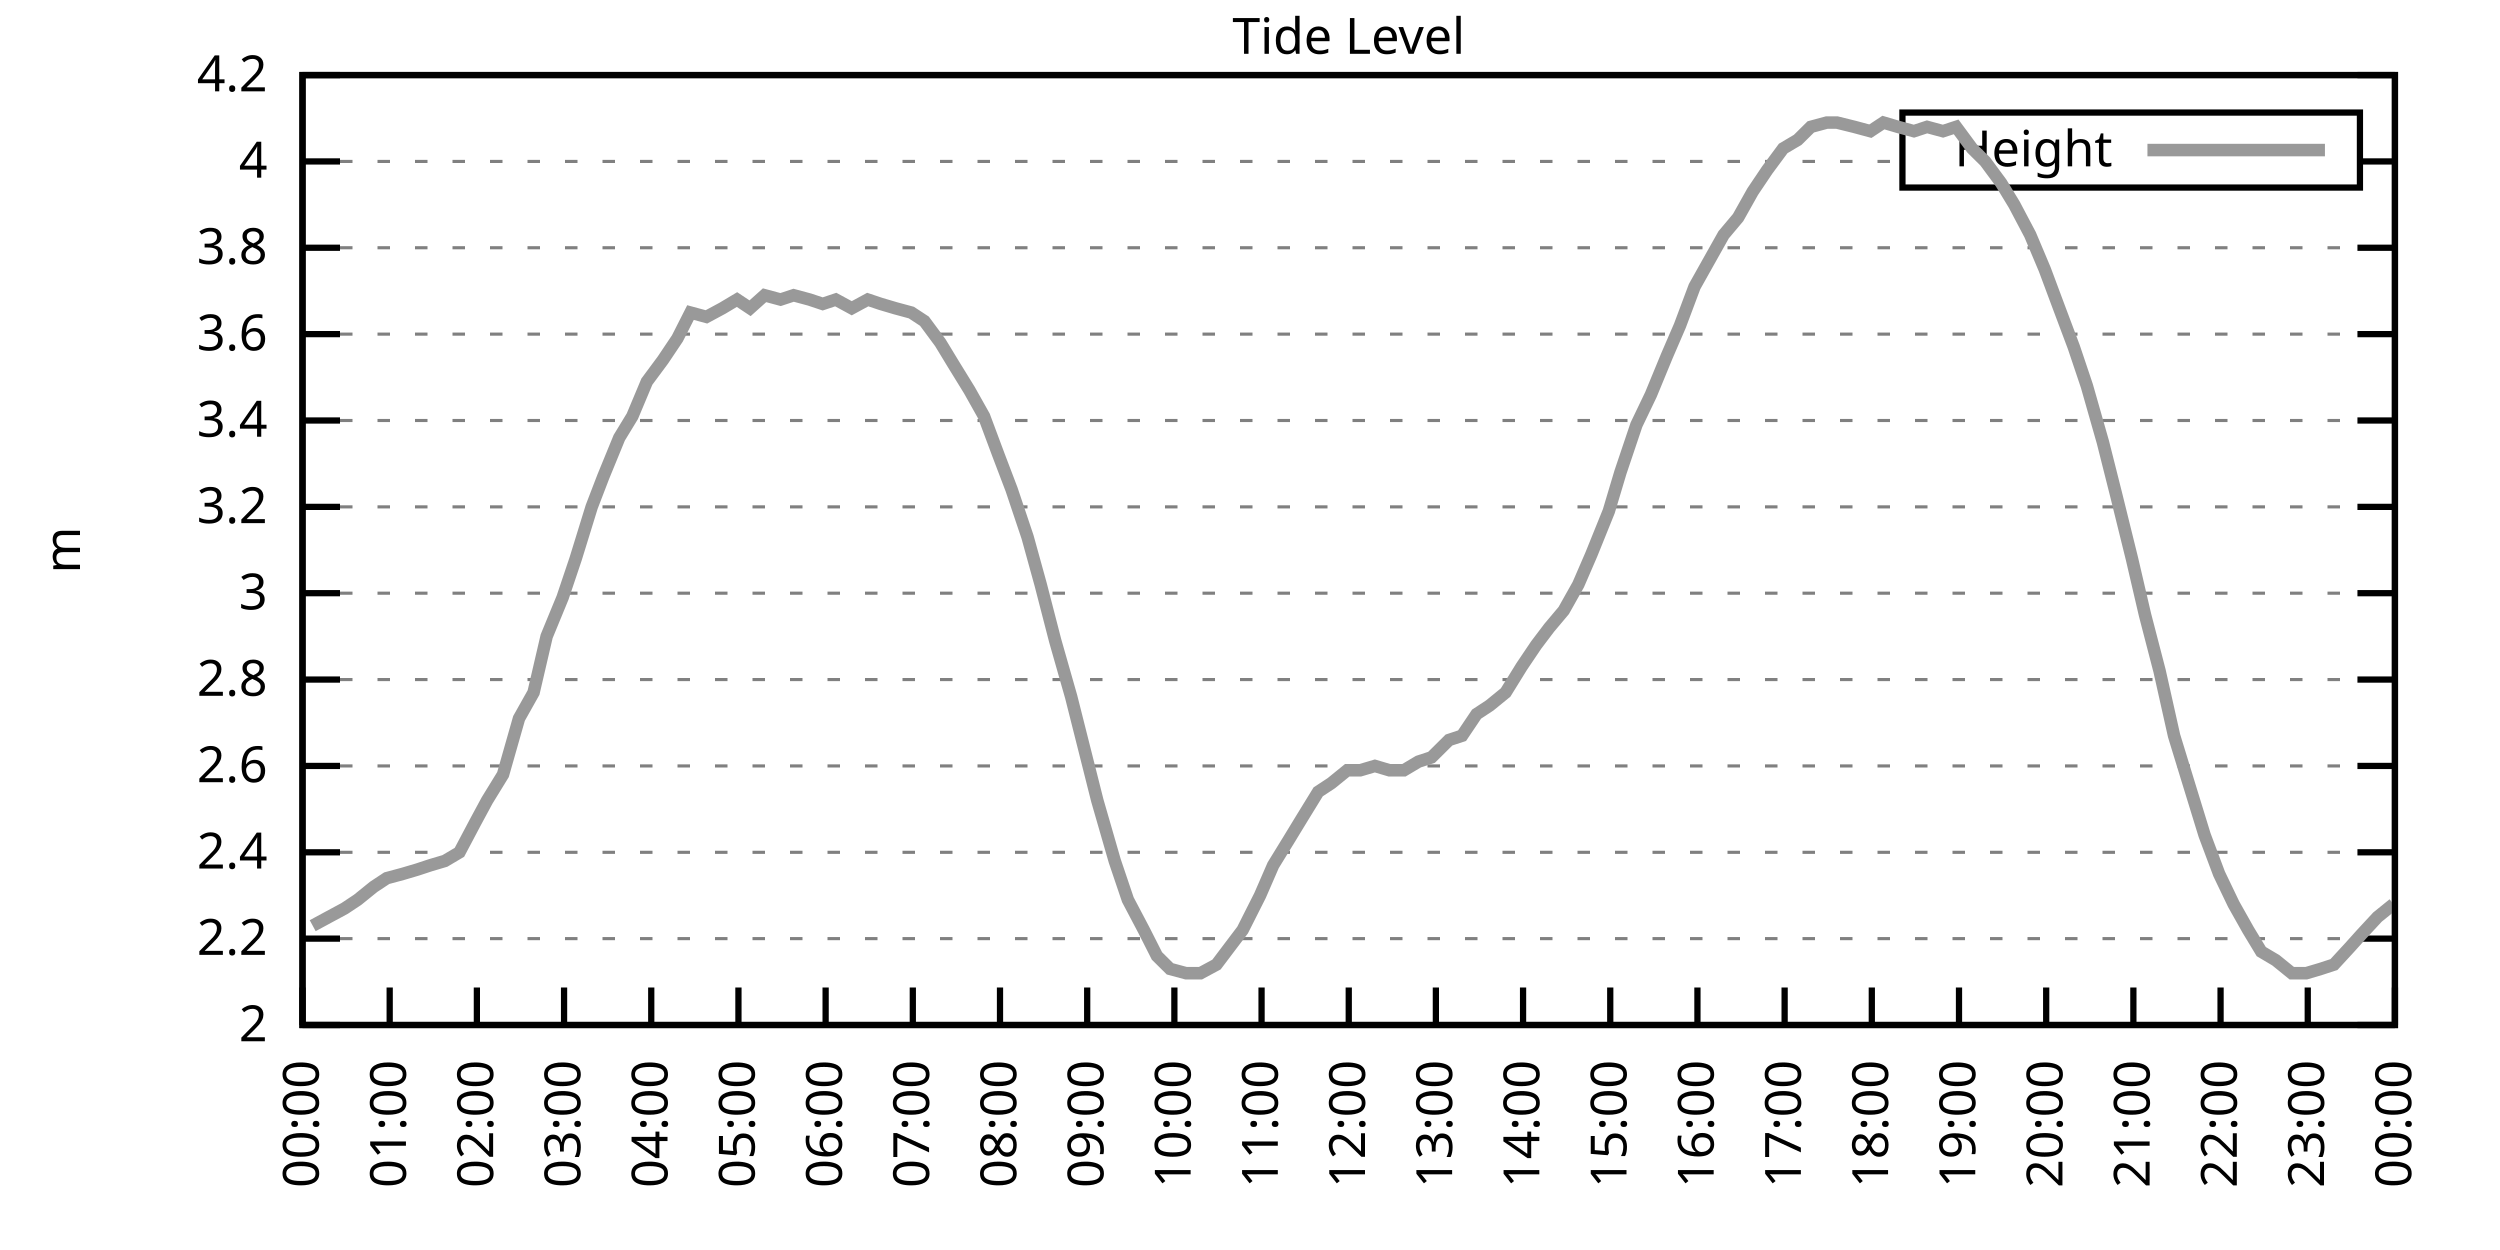
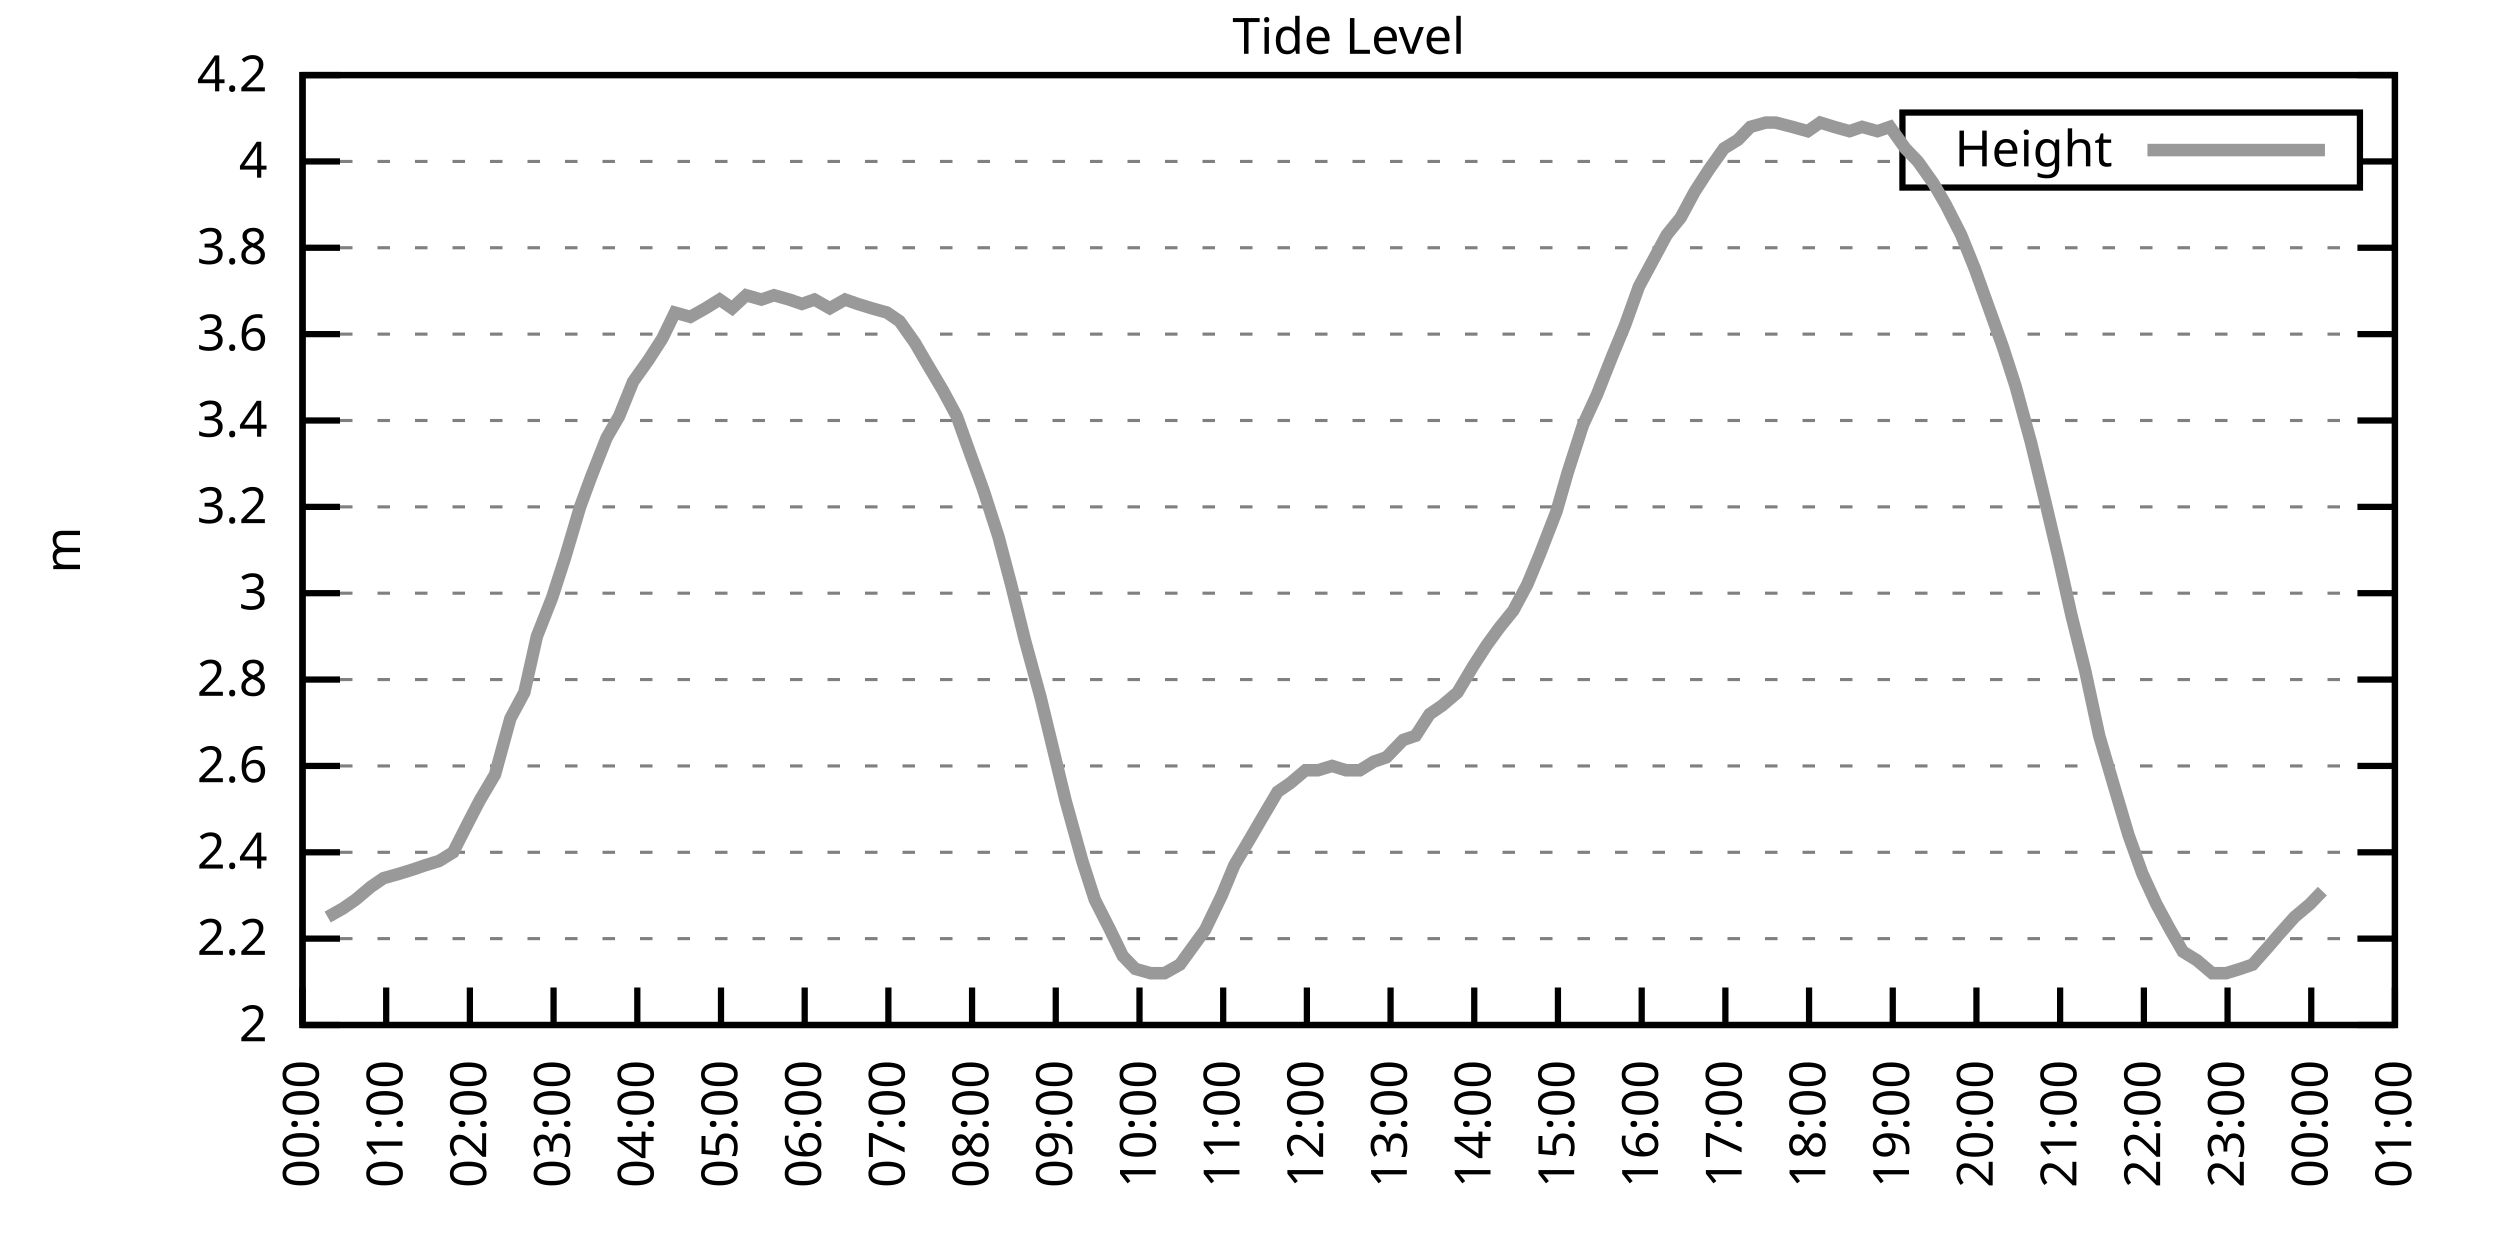
<svg xmlns="http://www.w3.org/2000/svg" xmlns:xlink="http://www.w3.org/1999/xlink" width="400" height="200" viewBox="0 0 400 200">
  <g id="gnuplot_canvas">
    <rect x="0" y="0" width="400" height="200" fill="none" />
    <defs>
      <circle id="gpDot" r="0.5" stroke-width="0.5" stroke="currentColor" />
      <path id="gpPt0" stroke-width="0.333" stroke="currentColor" d="M-1,0 h2 M0,-1 v2" />
      <path id="gpPt1" stroke-width="0.333" stroke="currentColor" d="M-1,-1 L1,1 M1,-1 L-1,1" />
      <path id="gpPt2" stroke-width="0.333" stroke="currentColor" d="M-1,0 L1,0 M0,-1 L0,1 M-1,-1 L1,1 M-1,1 L1,-1" />
      <rect id="gpPt3" stroke-width="0.333" stroke="currentColor" x="-1" y="-1" width="2" height="2" />
      <rect id="gpPt4" stroke-width="0.333" stroke="currentColor" fill="currentColor" x="-1" y="-1" width="2" height="2" />
      <circle id="gpPt5" stroke-width="0.333" stroke="currentColor" cx="0" cy="0" r="1" />
      <use xlink:href="#gpPt5" id="gpPt6" fill="currentColor" stroke="none" />
      <path id="gpPt7" stroke-width="0.333" stroke="currentColor" d="M0,-1.33 L-1.33,0.67 L1.33,0.67 z" />
      <use xlink:href="#gpPt7" id="gpPt8" fill="currentColor" stroke="none" />
      <use xlink:href="#gpPt7" id="gpPt9" stroke="currentColor" transform="rotate(180)" />
      <use xlink:href="#gpPt9" id="gpPt10" fill="currentColor" stroke="none" />
      <use xlink:href="#gpPt3" id="gpPt11" stroke="currentColor" transform="rotate(45)" />
      <use xlink:href="#gpPt11" id="gpPt12" fill="currentColor" stroke="none" />
      <path id="gpPt13" stroke-width="0.333" stroke="currentColor" d="M0,1.330 L1.265,0.411 L0.782,-1.067 L-0.782,-1.076 L-1.265,0.411 z" />
      <use xlink:href="#gpPt13" id="gpPt14" fill="currentColor" stroke="none" />
      <filter id="textbox" filterUnits="objectBoundingBox" x="0" y="0" height="1" width="1">
        <feFlood flood-color="white" flood-opacity="1" result="bgnd" />
        <feComposite in="SourceGraphic" in2="bgnd" operator="atop" />
      </filter>
      <filter id="greybox" filterUnits="objectBoundingBox" x="0" y="0" height="1" width="1">
        <feFlood flood-color="lightgrey" flood-opacity="1" result="grey" />
        <feComposite in="SourceGraphic" in2="grey" operator="atop" />
      </filter>
    </defs>
    <g fill="none" color="white" stroke="currentColor" stroke-width="1.00" stroke-linecap="butt" stroke-linejoin="miter">
</g>
    <g fill="none" color="black" stroke="currentColor" stroke-width="1.00" stroke-linecap="butt" stroke-linejoin="miter">
      <g stroke="none" shape-rendering="crispEdges">
        <polygon fill="rgb(255, 255, 255)" points="48.40,164.00 383.18,164.00 383.18,12.02 48.40,12.02 " />
      </g>
    </g>
    <g fill="none" color="black" stroke="currentColor" stroke-width="1.00" stroke-linecap="butt" stroke-linejoin="miter">
</g>
    <g fill="none" color="black" stroke="black" stroke-width="0.50" stroke-linecap="butt" stroke-linejoin="miter">
</g>
    <g fill="none" color="gray" stroke="currentColor" stroke-width="0.50" stroke-linecap="butt" stroke-linejoin="miter">
      <path stroke="gray" stroke-dasharray="2,4" class="gridline" d="M48.40,164.00 L383.19,164.00  " />
    </g>
    <g fill="none" color="gray" stroke="gray" stroke-width="1.00" stroke-linecap="butt" stroke-linejoin="miter">
</g>
    <g fill="none" color="black" stroke="currentColor" stroke-width="1.00" stroke-linecap="butt" stroke-linejoin="miter">
      <path stroke="black" d="M48.40,164.00 L54.40,164.00 M383.19,164.00 L377.19,164.00  " />
      <g transform="translate(42.80,166.60)" stroke="none" fill="black" font-family="Sans" font-size="8.00" text-anchor="end">
        <text>
          <tspan font-family="Sans"> 2</tspan>
        </text>
      </g>
    </g>
    <g fill="none" color="black" stroke="currentColor" stroke-width="1.00" stroke-linecap="butt" stroke-linejoin="miter">
</g>
    <g fill="none" color="black" stroke="black" stroke-width="0.50" stroke-linecap="butt" stroke-linejoin="miter">
</g>
    <g fill="none" color="gray" stroke="currentColor" stroke-width="0.50" stroke-linecap="butt" stroke-linejoin="miter">
      <path stroke="gray" stroke-dasharray="2,4" class="gridline" d="M48.40,150.18 L383.19,150.18  " />
    </g>
    <g fill="none" color="gray" stroke="gray" stroke-width="1.00" stroke-linecap="butt" stroke-linejoin="miter">
</g>
    <g fill="none" color="black" stroke="currentColor" stroke-width="1.00" stroke-linecap="butt" stroke-linejoin="miter">
      <path stroke="black" d="M48.40,150.18 L54.40,150.18 M383.19,150.18 L377.19,150.18  " />
      <g transform="translate(42.80,152.78)" stroke="none" fill="black" font-family="Sans" font-size="8.00" text-anchor="end">
        <text>
          <tspan font-family="Sans"> 2.2</tspan>
        </text>
      </g>
    </g>
    <g fill="none" color="black" stroke="currentColor" stroke-width="1.00" stroke-linecap="butt" stroke-linejoin="miter">
</g>
    <g fill="none" color="black" stroke="black" stroke-width="0.50" stroke-linecap="butt" stroke-linejoin="miter">
</g>
    <g fill="none" color="gray" stroke="currentColor" stroke-width="0.50" stroke-linecap="butt" stroke-linejoin="miter">
      <path stroke="gray" stroke-dasharray="2,4" class="gridline" d="M48.40,136.37 L383.19,136.37  " />
    </g>
    <g fill="none" color="gray" stroke="gray" stroke-width="1.00" stroke-linecap="butt" stroke-linejoin="miter">
</g>
    <g fill="none" color="black" stroke="currentColor" stroke-width="1.00" stroke-linecap="butt" stroke-linejoin="miter">
      <path stroke="black" d="M48.40,136.37 L54.40,136.37 M383.19,136.37 L377.19,136.37  " />
      <g transform="translate(42.80,138.97)" stroke="none" fill="black" font-family="Sans" font-size="8.00" text-anchor="end">
        <text>
          <tspan font-family="Sans"> 2.4</tspan>
        </text>
      </g>
    </g>
    <g fill="none" color="black" stroke="currentColor" stroke-width="1.00" stroke-linecap="butt" stroke-linejoin="miter">
</g>
    <g fill="none" color="black" stroke="black" stroke-width="0.50" stroke-linecap="butt" stroke-linejoin="miter">
</g>
    <g fill="none" color="gray" stroke="currentColor" stroke-width="0.50" stroke-linecap="butt" stroke-linejoin="miter">
      <path stroke="gray" stroke-dasharray="2,4" class="gridline" d="M48.40,122.55 L383.19,122.55  " />
    </g>
    <g fill="none" color="gray" stroke="gray" stroke-width="1.00" stroke-linecap="butt" stroke-linejoin="miter">
</g>
    <g fill="none" color="black" stroke="currentColor" stroke-width="1.00" stroke-linecap="butt" stroke-linejoin="miter">
      <path stroke="black" d="M48.40,122.55 L54.40,122.55 M383.19,122.55 L377.19,122.55  " />
      <g transform="translate(42.80,125.15)" stroke="none" fill="black" font-family="Sans" font-size="8.00" text-anchor="end">
        <text>
          <tspan font-family="Sans"> 2.6</tspan>
        </text>
      </g>
    </g>
    <g fill="none" color="black" stroke="currentColor" stroke-width="1.00" stroke-linecap="butt" stroke-linejoin="miter">
</g>
    <g fill="none" color="black" stroke="black" stroke-width="0.50" stroke-linecap="butt" stroke-linejoin="miter">
</g>
    <g fill="none" color="gray" stroke="currentColor" stroke-width="0.50" stroke-linecap="butt" stroke-linejoin="miter">
      <path stroke="gray" stroke-dasharray="2,4" class="gridline" d="M48.40,108.73 L383.19,108.73  " />
    </g>
    <g fill="none" color="gray" stroke="gray" stroke-width="1.00" stroke-linecap="butt" stroke-linejoin="miter">
</g>
    <g fill="none" color="black" stroke="currentColor" stroke-width="1.00" stroke-linecap="butt" stroke-linejoin="miter">
      <path stroke="black" d="M48.40,108.73 L54.40,108.73 M383.19,108.73 L377.19,108.73  " />
      <g transform="translate(42.80,111.33)" stroke="none" fill="black" font-family="Sans" font-size="8.00" text-anchor="end">
        <text>
          <tspan font-family="Sans"> 2.8</tspan>
        </text>
      </g>
    </g>
    <g fill="none" color="black" stroke="currentColor" stroke-width="1.00" stroke-linecap="butt" stroke-linejoin="miter">
</g>
    <g fill="none" color="black" stroke="black" stroke-width="0.50" stroke-linecap="butt" stroke-linejoin="miter">
</g>
    <g fill="none" color="gray" stroke="currentColor" stroke-width="0.50" stroke-linecap="butt" stroke-linejoin="miter">
      <path stroke="gray" stroke-dasharray="2,4" class="gridline" d="M48.40,94.91 L383.19,94.91  " />
    </g>
    <g fill="none" color="gray" stroke="gray" stroke-width="1.00" stroke-linecap="butt" stroke-linejoin="miter">
</g>
    <g fill="none" color="black" stroke="currentColor" stroke-width="1.00" stroke-linecap="butt" stroke-linejoin="miter">
      <path stroke="black" d="M48.40,94.91 L54.40,94.91 M383.19,94.91 L377.19,94.91  " />
      <g transform="translate(42.80,97.51)" stroke="none" fill="black" font-family="Sans" font-size="8.00" text-anchor="end">
        <text>
          <tspan font-family="Sans"> 3</tspan>
        </text>
      </g>
    </g>
    <g fill="none" color="black" stroke="currentColor" stroke-width="1.00" stroke-linecap="butt" stroke-linejoin="miter">
</g>
    <g fill="none" color="black" stroke="black" stroke-width="0.50" stroke-linecap="butt" stroke-linejoin="miter">
</g>
    <g fill="none" color="gray" stroke="currentColor" stroke-width="0.50" stroke-linecap="butt" stroke-linejoin="miter">
      <path stroke="gray" stroke-dasharray="2,4" class="gridline" d="M48.40,81.10 L383.19,81.10  " />
    </g>
    <g fill="none" color="gray" stroke="gray" stroke-width="1.00" stroke-linecap="butt" stroke-linejoin="miter">
</g>
    <g fill="none" color="black" stroke="currentColor" stroke-width="1.00" stroke-linecap="butt" stroke-linejoin="miter">
      <path stroke="black" d="M48.40,81.10 L54.40,81.10 M383.19,81.10 L377.19,81.10  " />
      <g transform="translate(42.80,83.70)" stroke="none" fill="black" font-family="Sans" font-size="8.00" text-anchor="end">
        <text>
          <tspan font-family="Sans"> 3.2</tspan>
        </text>
      </g>
    </g>
    <g fill="none" color="black" stroke="currentColor" stroke-width="1.00" stroke-linecap="butt" stroke-linejoin="miter">
</g>
    <g fill="none" color="black" stroke="black" stroke-width="0.50" stroke-linecap="butt" stroke-linejoin="miter">
</g>
    <g fill="none" color="gray" stroke="currentColor" stroke-width="0.50" stroke-linecap="butt" stroke-linejoin="miter">
      <path stroke="gray" stroke-dasharray="2,4" class="gridline" d="M48.40,67.28 L383.19,67.28  " />
    </g>
    <g fill="none" color="gray" stroke="gray" stroke-width="1.00" stroke-linecap="butt" stroke-linejoin="miter">
</g>
    <g fill="none" color="black" stroke="currentColor" stroke-width="1.00" stroke-linecap="butt" stroke-linejoin="miter">
      <path stroke="black" d="M48.40,67.28 L54.40,67.28 M383.19,67.28 L377.19,67.28  " />
      <g transform="translate(42.80,69.88)" stroke="none" fill="black" font-family="Sans" font-size="8.00" text-anchor="end">
        <text>
          <tspan font-family="Sans"> 3.4</tspan>
        </text>
      </g>
    </g>
    <g fill="none" color="black" stroke="currentColor" stroke-width="1.00" stroke-linecap="butt" stroke-linejoin="miter">
</g>
    <g fill="none" color="black" stroke="black" stroke-width="0.50" stroke-linecap="butt" stroke-linejoin="miter">
</g>
    <g fill="none" color="gray" stroke="currentColor" stroke-width="0.50" stroke-linecap="butt" stroke-linejoin="miter">
      <path stroke="gray" stroke-dasharray="2,4" class="gridline" d="M48.40,53.46 L383.19,53.46  " />
    </g>
    <g fill="none" color="gray" stroke="gray" stroke-width="1.00" stroke-linecap="butt" stroke-linejoin="miter">
</g>
    <g fill="none" color="black" stroke="currentColor" stroke-width="1.00" stroke-linecap="butt" stroke-linejoin="miter">
      <path stroke="black" d="M48.40,53.46 L54.40,53.46 M383.19,53.46 L377.19,53.46  " />
      <g transform="translate(42.80,56.06)" stroke="none" fill="black" font-family="Sans" font-size="8.00" text-anchor="end">
        <text>
          <tspan font-family="Sans"> 3.6</tspan>
        </text>
      </g>
    </g>
    <g fill="none" color="black" stroke="currentColor" stroke-width="1.00" stroke-linecap="butt" stroke-linejoin="miter">
</g>
    <g fill="none" color="black" stroke="black" stroke-width="0.50" stroke-linecap="butt" stroke-linejoin="miter">
</g>
    <g fill="none" color="gray" stroke="currentColor" stroke-width="0.50" stroke-linecap="butt" stroke-linejoin="miter">
      <path stroke="gray" stroke-dasharray="2,4" class="gridline" d="M48.40,39.64 L383.19,39.64  " />
    </g>
    <g fill="none" color="gray" stroke="gray" stroke-width="1.00" stroke-linecap="butt" stroke-linejoin="miter">
</g>
    <g fill="none" color="black" stroke="currentColor" stroke-width="1.00" stroke-linecap="butt" stroke-linejoin="miter">
      <path stroke="black" d="M48.40,39.64 L54.40,39.64 M383.19,39.64 L377.19,39.64  " />
      <g transform="translate(42.80,42.24)" stroke="none" fill="black" font-family="Sans" font-size="8.00" text-anchor="end">
        <text>
          <tspan font-family="Sans"> 3.8</tspan>
        </text>
      </g>
    </g>
    <g fill="none" color="black" stroke="currentColor" stroke-width="1.00" stroke-linecap="butt" stroke-linejoin="miter">
</g>
    <g fill="none" color="black" stroke="black" stroke-width="0.50" stroke-linecap="butt" stroke-linejoin="miter">
</g>
    <g fill="none" color="gray" stroke="currentColor" stroke-width="0.50" stroke-linecap="butt" stroke-linejoin="miter">
      <path stroke="gray" stroke-dasharray="2,4" class="gridline" d="M48.40,25.83 L304.39,25.83 M377.59,25.83 L383.19,25.83  " />
    </g>
    <g fill="none" color="gray" stroke="gray" stroke-width="1.00" stroke-linecap="butt" stroke-linejoin="miter">
</g>
    <g fill="none" color="black" stroke="currentColor" stroke-width="1.00" stroke-linecap="butt" stroke-linejoin="miter">
      <path stroke="black" d="M48.40,25.83 L54.40,25.83 M383.19,25.83 L377.19,25.83  " />
      <g transform="translate(42.80,28.43)" stroke="none" fill="black" font-family="Sans" font-size="8.00" text-anchor="end">
        <text>
          <tspan font-family="Sans"> 4</tspan>
        </text>
      </g>
    </g>
    <g fill="none" color="black" stroke="currentColor" stroke-width="1.00" stroke-linecap="butt" stroke-linejoin="miter">
</g>
    <g fill="none" color="black" stroke="black" stroke-width="0.50" stroke-linecap="butt" stroke-linejoin="miter">
</g>
    <g fill="none" color="gray" stroke="currentColor" stroke-width="0.50" stroke-linecap="butt" stroke-linejoin="miter">
      <path stroke="gray" stroke-dasharray="2,4" class="gridline" d="M48.40,12.01 L383.19,12.01  " />
    </g>
    <g fill="none" color="gray" stroke="gray" stroke-width="1.00" stroke-linecap="butt" stroke-linejoin="miter">
</g>
    <g fill="none" color="black" stroke="currentColor" stroke-width="1.00" stroke-linecap="butt" stroke-linejoin="miter">
      <path stroke="black" d="M48.40,12.01 L54.40,12.01 M383.19,12.01 L377.19,12.01  " />
      <g transform="translate(42.80,14.61)" stroke="none" fill="black" font-family="Sans" font-size="8.00" text-anchor="end">
        <text>
          <tspan font-family="Sans"> 4.2</tspan>
        </text>
      </g>
    </g>
    <g fill="none" color="black" stroke="currentColor" stroke-width="1.00" stroke-linecap="butt" stroke-linejoin="miter">
      <path stroke="black" d="M48.40,164.00 L48.40,158.00  " />
      <g transform="translate(51.00,169.60) rotate(270.00)" stroke="none" fill="black" font-family="Sans" font-size="8.00" text-anchor="end">
        <text>
          <tspan font-family="Sans">00:00</tspan>
        </text>
      </g>
    </g>
    <g fill="none" color="black" stroke="currentColor" stroke-width="1.00" stroke-linecap="butt" stroke-linejoin="miter">
-       <path stroke="black" d="M62.35,164.00 L62.35,158.00  " />
-       <g transform="translate(64.95,169.60) rotate(270.00)" stroke="none" fill="black" font-family="Sans" font-size="8.00" text-anchor="end">
+       <path stroke="black" d="M61.79,164.00 L61.79,158.00  " />
+       <g transform="translate(64.39,169.60) rotate(270.00)" stroke="none" fill="black" font-family="Sans" font-size="8.00" text-anchor="end">
        <text>
          <tspan font-family="Sans">01:00</tspan>
        </text>
      </g>
    </g>
    <g fill="none" color="black" stroke="currentColor" stroke-width="1.00" stroke-linecap="butt" stroke-linejoin="miter">
-       <path stroke="black" d="M76.30,164.00 L76.30,158.00  " />
-       <g transform="translate(78.90,169.60) rotate(270.00)" stroke="none" fill="black" font-family="Sans" font-size="8.00" text-anchor="end">
+       <path stroke="black" d="M75.18,164.00 L75.18,158.00  " />
+       <g transform="translate(77.78,169.60) rotate(270.00)" stroke="none" fill="black" font-family="Sans" font-size="8.00" text-anchor="end">
        <text>
          <tspan font-family="Sans">02:00</tspan>
        </text>
      </g>
    </g>
    <g fill="none" color="black" stroke="currentColor" stroke-width="1.00" stroke-linecap="butt" stroke-linejoin="miter">
-       <path stroke="black" d="M90.25,164.00 L90.25,158.00  " />
-       <g transform="translate(92.85,169.60) rotate(270.00)" stroke="none" fill="black" font-family="Sans" font-size="8.00" text-anchor="end">
+       <path stroke="black" d="M88.57,164.00 L88.57,158.00  " />
+       <g transform="translate(91.17,169.60) rotate(270.00)" stroke="none" fill="black" font-family="Sans" font-size="8.00" text-anchor="end">
        <text>
          <tspan font-family="Sans">03:00</tspan>
        </text>
      </g>
    </g>
    <g fill="none" color="black" stroke="currentColor" stroke-width="1.00" stroke-linecap="butt" stroke-linejoin="miter">
-       <path stroke="black" d="M104.20,164.00 L104.20,158.00  " />
-       <g transform="translate(106.80,169.60) rotate(270.00)" stroke="none" fill="black" font-family="Sans" font-size="8.00" text-anchor="end">
+       <path stroke="black" d="M101.97,164.00 L101.97,158.00  " />
+       <g transform="translate(104.57,169.60) rotate(270.00)" stroke="none" fill="black" font-family="Sans" font-size="8.00" text-anchor="end">
        <text>
          <tspan font-family="Sans">04:00</tspan>
        </text>
      </g>
    </g>
    <g fill="none" color="black" stroke="currentColor" stroke-width="1.00" stroke-linecap="butt" stroke-linejoin="miter">
-       <path stroke="black" d="M118.15,164.00 L118.15,158.00  " />
-       <g transform="translate(120.75,169.60) rotate(270.00)" stroke="none" fill="black" font-family="Sans" font-size="8.00" text-anchor="end">
+       <path stroke="black" d="M115.36,164.00 L115.36,158.00  " />
+       <g transform="translate(117.96,169.60) rotate(270.00)" stroke="none" fill="black" font-family="Sans" font-size="8.00" text-anchor="end">
        <text>
          <tspan font-family="Sans">05:00</tspan>
        </text>
      </g>
    </g>
    <g fill="none" color="black" stroke="currentColor" stroke-width="1.00" stroke-linecap="butt" stroke-linejoin="miter">
-       <path stroke="black" d="M132.10,164.00 L132.10,158.00  " />
-       <g transform="translate(134.70,169.60) rotate(270.00)" stroke="none" fill="black" font-family="Sans" font-size="8.00" text-anchor="end">
+       <path stroke="black" d="M128.75,164.00 L128.75,158.00  " />
+       <g transform="translate(131.35,169.60) rotate(270.00)" stroke="none" fill="black" font-family="Sans" font-size="8.00" text-anchor="end">
        <text>
          <tspan font-family="Sans">06:00</tspan>
        </text>
      </g>
    </g>
    <g fill="none" color="black" stroke="currentColor" stroke-width="1.00" stroke-linecap="butt" stroke-linejoin="miter">
-       <path stroke="black" d="M146.05,164.00 L146.05,158.00  " />
-       <g transform="translate(148.65,169.60) rotate(270.00)" stroke="none" fill="black" font-family="Sans" font-size="8.00" text-anchor="end">
+       <path stroke="black" d="M142.14,164.00 L142.14,158.00  " />
+       <g transform="translate(144.74,169.60) rotate(270.00)" stroke="none" fill="black" font-family="Sans" font-size="8.00" text-anchor="end">
        <text>
          <tspan font-family="Sans">07:00</tspan>
        </text>
      </g>
    </g>
    <g fill="none" color="black" stroke="currentColor" stroke-width="1.00" stroke-linecap="butt" stroke-linejoin="miter">
-       <path stroke="black" d="M160.00,164.00 L160.00,158.00  " />
-       <g transform="translate(162.60,169.60) rotate(270.00)" stroke="none" fill="black" font-family="Sans" font-size="8.00" text-anchor="end">
+       <path stroke="black" d="M155.53,164.00 L155.53,158.00  " />
+       <g transform="translate(158.13,169.60) rotate(270.00)" stroke="none" fill="black" font-family="Sans" font-size="8.00" text-anchor="end">
        <text>
          <tspan font-family="Sans">08:00</tspan>
        </text>
      </g>
    </g>
    <g fill="none" color="black" stroke="currentColor" stroke-width="1.00" stroke-linecap="butt" stroke-linejoin="miter">
-       <path stroke="black" d="M173.95,164.00 L173.95,158.00  " />
-       <g transform="translate(176.55,169.60) rotate(270.00)" stroke="none" fill="black" font-family="Sans" font-size="8.00" text-anchor="end">
+       <path stroke="black" d="M168.92,164.00 L168.92,158.00  " />
+       <g transform="translate(171.52,169.60) rotate(270.00)" stroke="none" fill="black" font-family="Sans" font-size="8.00" text-anchor="end">
        <text>
          <tspan font-family="Sans">09:00</tspan>
        </text>
      </g>
    </g>
    <g fill="none" color="black" stroke="currentColor" stroke-width="1.00" stroke-linecap="butt" stroke-linejoin="miter">
-       <path stroke="black" d="M187.90,164.00 L187.90,158.00  " />
-       <g transform="translate(190.50,169.60) rotate(270.00)" stroke="none" fill="black" font-family="Sans" font-size="8.00" text-anchor="end">
+       <path stroke="black" d="M182.32,164.00 L182.32,158.00  " />
+       <g transform="translate(184.92,169.60) rotate(270.00)" stroke="none" fill="black" font-family="Sans" font-size="8.00" text-anchor="end">
        <text>
          <tspan font-family="Sans">10:00</tspan>
        </text>
      </g>
    </g>
    <g fill="none" color="black" stroke="currentColor" stroke-width="1.00" stroke-linecap="butt" stroke-linejoin="miter">
-       <path stroke="black" d="M201.85,164.00 L201.85,158.00  " />
-       <g transform="translate(204.45,169.60) rotate(270.00)" stroke="none" fill="black" font-family="Sans" font-size="8.00" text-anchor="end">
+       <path stroke="black" d="M195.71,164.00 L195.71,158.00  " />
+       <g transform="translate(198.31,169.60) rotate(270.00)" stroke="none" fill="black" font-family="Sans" font-size="8.00" text-anchor="end">
        <text>
          <tspan font-family="Sans">11:00</tspan>
        </text>
      </g>
    </g>
    <g fill="none" color="black" stroke="currentColor" stroke-width="1.00" stroke-linecap="butt" stroke-linejoin="miter">
-       <path stroke="black" d="M215.80,164.00 L215.80,158.00  " />
-       <g transform="translate(218.40,169.60) rotate(270.00)" stroke="none" fill="black" font-family="Sans" font-size="8.00" text-anchor="end">
+       <path stroke="black" d="M209.10,164.00 L209.10,158.00  " />
+       <g transform="translate(211.70,169.60) rotate(270.00)" stroke="none" fill="black" font-family="Sans" font-size="8.00" text-anchor="end">
        <text>
          <tspan font-family="Sans">12:00</tspan>
        </text>
      </g>
    </g>
    <g fill="none" color="black" stroke="currentColor" stroke-width="1.00" stroke-linecap="butt" stroke-linejoin="miter">
-       <path stroke="black" d="M229.74,164.00 L229.74,158.00  " />
-       <g transform="translate(232.34,169.60) rotate(270.00)" stroke="none" fill="black" font-family="Sans" font-size="8.00" text-anchor="end">
+       <path stroke="black" d="M222.49,164.00 L222.49,158.00  " />
+       <g transform="translate(225.09,169.60) rotate(270.00)" stroke="none" fill="black" font-family="Sans" font-size="8.00" text-anchor="end">
        <text>
          <tspan font-family="Sans">13:00</tspan>
        </text>
      </g>
    </g>
    <g fill="none" color="black" stroke="currentColor" stroke-width="1.00" stroke-linecap="butt" stroke-linejoin="miter">
-       <path stroke="black" d="M243.69,164.00 L243.69,158.00  " />
-       <g transform="translate(246.29,169.60) rotate(270.00)" stroke="none" fill="black" font-family="Sans" font-size="8.00" text-anchor="end">
+       <path stroke="black" d="M235.88,164.00 L235.88,158.00  " />
+       <g transform="translate(238.48,169.60) rotate(270.00)" stroke="none" fill="black" font-family="Sans" font-size="8.00" text-anchor="end">
        <text>
          <tspan font-family="Sans">14:00</tspan>
        </text>
      </g>
    </g>
    <g fill="none" color="black" stroke="currentColor" stroke-width="1.00" stroke-linecap="butt" stroke-linejoin="miter">
-       <path stroke="black" d="M257.64,164.00 L257.64,158.00  " />
-       <g transform="translate(260.24,169.60) rotate(270.00)" stroke="none" fill="black" font-family="Sans" font-size="8.00" text-anchor="end">
+       <path stroke="black" d="M249.27,164.00 L249.27,158.00  " />
+       <g transform="translate(251.87,169.60) rotate(270.00)" stroke="none" fill="black" font-family="Sans" font-size="8.00" text-anchor="end">
        <text>
          <tspan font-family="Sans">15:00</tspan>
        </text>
      </g>
    </g>
    <g fill="none" color="black" stroke="currentColor" stroke-width="1.00" stroke-linecap="butt" stroke-linejoin="miter">
-       <path stroke="black" d="M271.59,164.00 L271.59,158.00  " />
-       <g transform="translate(274.19,169.60) rotate(270.00)" stroke="none" fill="black" font-family="Sans" font-size="8.00" text-anchor="end">
+       <path stroke="black" d="M262.67,164.00 L262.67,158.00  " />
+       <g transform="translate(265.27,169.60) rotate(270.00)" stroke="none" fill="black" font-family="Sans" font-size="8.00" text-anchor="end">
        <text>
          <tspan font-family="Sans">16:00</tspan>
        </text>
      </g>
    </g>
    <g fill="none" color="black" stroke="currentColor" stroke-width="1.00" stroke-linecap="butt" stroke-linejoin="miter">
-       <path stroke="black" d="M285.54,164.00 L285.54,158.00  " />
-       <g transform="translate(288.14,169.60) rotate(270.00)" stroke="none" fill="black" font-family="Sans" font-size="8.00" text-anchor="end">
+       <path stroke="black" d="M276.06,164.00 L276.06,158.00  " />
+       <g transform="translate(278.66,169.60) rotate(270.00)" stroke="none" fill="black" font-family="Sans" font-size="8.00" text-anchor="end">
        <text>
          <tspan font-family="Sans">17:00</tspan>
        </text>
      </g>
    </g>
    <g fill="none" color="black" stroke="currentColor" stroke-width="1.00" stroke-linecap="butt" stroke-linejoin="miter">
-       <path stroke="black" d="M299.49,164.00 L299.49,158.00  " />
-       <g transform="translate(302.09,169.60) rotate(270.00)" stroke="none" fill="black" font-family="Sans" font-size="8.00" text-anchor="end">
+       <path stroke="black" d="M289.45,164.00 L289.45,158.00  " />
+       <g transform="translate(292.05,169.60) rotate(270.00)" stroke="none" fill="black" font-family="Sans" font-size="8.00" text-anchor="end">
        <text>
          <tspan font-family="Sans">18:00</tspan>
        </text>
      </g>
    </g>
    <g fill="none" color="black" stroke="currentColor" stroke-width="1.00" stroke-linecap="butt" stroke-linejoin="miter">
-       <path stroke="black" d="M313.44,164.00 L313.44,158.00  " />
-       <g transform="translate(316.04,169.60) rotate(270.00)" stroke="none" fill="black" font-family="Sans" font-size="8.00" text-anchor="end">
+       <path stroke="black" d="M302.84,164.00 L302.84,158.00  " />
+       <g transform="translate(305.44,169.60) rotate(270.00)" stroke="none" fill="black" font-family="Sans" font-size="8.00" text-anchor="end">
        <text>
          <tspan font-family="Sans">19:00</tspan>
        </text>
      </g>
    </g>
    <g fill="none" color="black" stroke="currentColor" stroke-width="1.00" stroke-linecap="butt" stroke-linejoin="miter">
-       <path stroke="black" d="M327.39,164.00 L327.39,158.00  " />
-       <g transform="translate(329.99,169.60) rotate(270.00)" stroke="none" fill="black" font-family="Sans" font-size="8.00" text-anchor="end">
+       <path stroke="black" d="M316.23,164.00 L316.23,158.00  " />
+       <g transform="translate(318.83,169.60) rotate(270.00)" stroke="none" fill="black" font-family="Sans" font-size="8.00" text-anchor="end">
        <text>
          <tspan font-family="Sans">20:00</tspan>
        </text>
      </g>
    </g>
    <g fill="none" color="black" stroke="currentColor" stroke-width="1.00" stroke-linecap="butt" stroke-linejoin="miter">
-       <path stroke="black" d="M341.34,164.00 L341.34,158.00  " />
-       <g transform="translate(343.94,169.60) rotate(270.00)" stroke="none" fill="black" font-family="Sans" font-size="8.00" text-anchor="end">
+       <path stroke="black" d="M329.62,164.00 L329.62,158.00  " />
+       <g transform="translate(332.22,169.60) rotate(270.00)" stroke="none" fill="black" font-family="Sans" font-size="8.00" text-anchor="end">
        <text>
          <tspan font-family="Sans">21:00</tspan>
        </text>
      </g>
    </g>
    <g fill="none" color="black" stroke="currentColor" stroke-width="1.00" stroke-linecap="butt" stroke-linejoin="miter">
-       <path stroke="black" d="M355.29,164.00 L355.29,158.00  " />
-       <g transform="translate(357.89,169.60) rotate(270.00)" stroke="none" fill="black" font-family="Sans" font-size="8.00" text-anchor="end">
+       <path stroke="black" d="M343.02,164.00 L343.02,158.00  " />
+       <g transform="translate(345.62,169.60) rotate(270.00)" stroke="none" fill="black" font-family="Sans" font-size="8.00" text-anchor="end">
        <text>
          <tspan font-family="Sans">22:00</tspan>
        </text>
      </g>
    </g>
    <g fill="none" color="black" stroke="currentColor" stroke-width="1.00" stroke-linecap="butt" stroke-linejoin="miter">
-       <path stroke="black" d="M369.24,164.00 L369.24,158.00  " />
-       <g transform="translate(371.84,169.60) rotate(270.00)" stroke="none" fill="black" font-family="Sans" font-size="8.00" text-anchor="end">
+       <path stroke="black" d="M356.41,164.00 L356.41,158.00  " />
+       <g transform="translate(359.01,169.60) rotate(270.00)" stroke="none" fill="black" font-family="Sans" font-size="8.00" text-anchor="end">
        <text>
          <tspan font-family="Sans">23:00</tspan>
+         </text>
+       </g>
+     </g>
+     <g fill="none" color="black" stroke="currentColor" stroke-width="1.00" stroke-linecap="butt" stroke-linejoin="miter">
+       <path stroke="black" d="M369.80,164.00 L369.80,158.00  " />
+       <g transform="translate(372.40,169.60) rotate(270.00)" stroke="none" fill="black" font-family="Sans" font-size="8.00" text-anchor="end">
+         <text>
+           <tspan font-family="Sans">00:00</tspan>
        </text>
      </g>
    </g>
    <g fill="none" color="black" stroke="currentColor" stroke-width="1.00" stroke-linecap="butt" stroke-linejoin="miter">
      <path stroke="black" d="M383.19,164.00 L383.19,158.00  " />
      <g transform="translate(385.79,169.60) rotate(270.00)" stroke="none" fill="black" font-family="Sans" font-size="8.00" text-anchor="end">
        <text>
-           <tspan font-family="Sans">00:00</tspan>
+           <tspan font-family="Sans">01:00</tspan>
        </text>
      </g>
    </g>
    <g fill="none" color="black" stroke="currentColor" stroke-width="1.00" stroke-linecap="butt" stroke-linejoin="miter">
</g>
    <g fill="none" color="black" stroke="currentColor" stroke-width="1.00" stroke-linecap="butt" stroke-linejoin="miter">
      <path stroke="black" d="M48.40,12.01 L48.40,164.00 L383.19,164.00 L383.19,12.01 L48.40,12.01 Z  " />
    </g>
    <g fill="none" color="black" stroke="currentColor" stroke-width="1.00" stroke-linecap="butt" stroke-linejoin="miter">
</g>
    <g fill="none" color="black" stroke="currentColor" stroke-width="1.00" stroke-linecap="butt" stroke-linejoin="miter">
      <path stroke="black" d="M304.39,30.01 L304.39,18.01 L377.59,18.01 L377.59,30.01 L304.39,30.01 Z  " />
    </g>
    <g id="Tide_level_plot_1">
      <g fill="none" color="white" stroke="black" stroke-width="2.00" stroke-linecap="butt" stroke-linejoin="miter">
</g>
      <g fill="none" color="black" stroke="currentColor" stroke-width="2.00" stroke-linecap="butt" stroke-linejoin="miter">
        <g transform="translate(337.99,26.61)" stroke="none" fill="black" font-family="Sans" font-size="8.00" text-anchor="end">
          <text>
            <tspan font-family="Sans">Height</tspan>
          </text>
        </g>
      </g>
      <g fill="none" color="black" stroke="currentColor" stroke-width="2.00" stroke-linecap="butt" stroke-linejoin="miter">
-         <path stroke="rgb(153, 153, 153)" d="M343.59,24.01 L371.99,24.01 M50.03,148.11 L52.58,146.73 L55.14,145.35 L57.23,143.96 L59.79,141.89 L61.88,140.51   L64.44,139.82 L66.77,139.13 L68.86,138.44 L71.18,137.75 L73.51,136.37 L76.07,131.53 L77.93,128.08 L80.48,123.93   L83.04,114.95 L85.37,110.80 L87.46,101.82 L90.02,95.60 L92.11,89.39 L94.67,81.10 L96.53,76.26 L99.08,70.04   L101.18,66.59 L103.50,61.06 L106.06,57.61 L108.38,54.15 L110.48,50.01 L113.03,50.70 L115.59,49.32 L117.92,47.93   L120.01,49.32 L122.33,47.24 L124.89,47.93 L126.98,47.24 L129.54,47.93 L131.63,48.63 L133.72,47.93 L136.28,49.32   L138.84,47.93 L140.93,48.63 L143.26,49.32 L145.81,50.01 L147.91,51.39 L150.46,54.84 L152.56,58.30 L155.11,62.44   L157.44,66.59 L159.76,72.81 L161.86,78.33 L164.41,85.93 L166.51,93.53 L168.83,102.51 L171.39,111.49 L173.48,119.78   L175.57,128.08 L178.36,137.75 L180.46,143.96 L183.01,148.80 L185.11,152.95 L187.20,155.02 L189.76,155.71 L192.08,155.71   L194.64,154.33 L196.73,151.56 L198.82,148.80 L201.61,143.27 L203.71,138.44 L206.26,134.29 L208.36,130.84 L210.91,126.69   L213.01,125.31 L215.56,123.24 L217.65,123.24 L219.98,122.55 L222.30,123.24 L224.63,123.24 L226.95,121.86 L229.05,121.17   L231.84,118.40 L233.93,117.71 L236.25,114.26 L238.35,112.88 L240.90,110.80 L243.46,106.66 L245.79,103.20 L247.88,100.44   L250.20,97.68 L252.53,93.53 L254.62,88.70 L257.41,81.79 L259.27,75.57 L261.83,67.97 L264.15,63.13 L266.71,56.92   L268.80,52.08 L271.13,45.86 L273.45,41.72 L275.78,37.57 L278.10,34.81 L280.43,30.66 L282.75,27.21 L285.31,23.75   L287.64,22.37 L289.73,20.30 L292.29,19.61 L293.91,19.61 L296.70,20.30 L299.26,20.99 L301.35,19.61 L303.68,20.30   L306.23,20.99 L308.33,20.30 L310.88,20.99 L312.98,20.30 L315.53,23.75 L317.63,25.83 L320.18,29.28 L322.28,32.74   L324.83,37.57 L327.16,43.10 L329.48,49.32 L331.81,55.53 L333.90,61.75 L336.46,70.73 L338.55,79.02 L341.11,89.39   L343.20,98.37 L345.53,107.35 L347.85,117.71 L350.18,125.31 L352.73,133.60 L355.06,139.82 L357.38,144.66 L359.71,148.80   L361.80,152.26 L364.13,153.64 L366.68,155.71 L369.01,155.71 L371.33,155.02 L373.43,154.33 L375.98,151.56 L377.84,149.49   L380.40,146.73 L382.96,144.66  " />
+         <path stroke="rgb(153, 153, 153)" d="M343.59,24.01 L371.99,24.01 M52.42,146.73 L54.87,145.35 L56.88,143.96 L59.34,141.89 L61.35,140.51 L63.80,139.82   L66.03,139.13 L68.04,138.44 L70.27,137.75 L72.50,136.37 L74.96,131.53 L76.75,128.08 L79.20,123.93 L81.66,114.95   L83.89,110.80 L85.90,101.82 L88.35,95.60 L90.36,89.39 L92.82,81.10 L94.60,76.26 L97.06,70.04 L99.06,66.59   L101.30,61.06 L103.75,57.61 L105.98,54.15 L107.99,50.01 L110.45,50.70 L112.90,49.32 L115.13,47.93 L117.14,49.32   L119.38,47.24 L121.83,47.93 L123.84,47.24 L126.29,47.93 L128.30,48.63 L130.31,47.93 L132.77,49.32 L135.22,47.93   L137.23,48.63 L139.46,49.32 L141.92,50.01 L143.93,51.39 L146.38,54.84 L148.39,58.30 L150.85,62.44 L153.08,66.59   L155.31,72.81 L157.32,78.33 L159.77,85.93 L161.78,93.53 L164.01,102.51 L166.47,111.49 L168.48,119.78 L170.49,128.08   L173.17,137.75 L175.17,143.96 L177.63,148.80 L179.64,152.95 L181.65,155.02 L184.10,155.71 L186.33,155.71 L188.79,154.33   L190.80,151.56 L192.81,148.80 L195.48,143.27 L197.49,138.44 L199.95,134.29 L201.96,130.84 L204.41,126.69 L206.42,125.31   L208.88,123.24 L210.88,123.24 L213.12,122.55 L215.35,123.24 L217.58,123.24 L219.81,121.86 L221.82,121.17 L224.50,118.40   L226.51,117.71 L228.74,114.26 L230.75,112.88 L233.20,110.80 L235.66,106.66 L237.89,103.20 L239.90,100.44 L242.13,97.68   L244.36,93.53 L246.37,88.70 L249.05,81.79 L250.84,75.57 L253.29,67.97 L255.52,63.13 L257.98,56.92 L259.99,52.08   L262.22,45.86 L264.45,41.72 L266.68,37.57 L268.92,34.81 L271.15,30.66 L273.38,27.21 L275.83,23.75 L278.07,22.37   L280.07,20.30 L282.53,19.61 L284.09,19.61 L286.77,20.30 L289.23,20.99 L291.23,19.61 L293.47,20.30 L295.92,20.99   L297.93,20.30 L300.39,20.99 L302.39,20.30 L304.85,23.75 L306.86,25.83 L309.31,29.28 L311.32,32.74 L313.78,37.57   L316.01,43.10 L318.24,49.32 L320.47,55.53 L322.48,61.75 L324.94,70.73 L326.95,79.02 L329.40,89.39 L331.41,98.37   L333.64,107.35 L335.87,117.71 L338.10,125.31 L340.56,133.60 L342.79,139.82 L345.02,144.66 L347.26,148.80 L349.26,152.26   L351.50,153.64 L353.95,155.71 L356.18,155.71 L358.42,155.02 L360.42,154.33 L362.88,151.56 L364.66,149.49 L367.12,146.73   L369.58,144.66 L371.58,142.58  " />
      </g>
    </g>
    <g fill="none" color="black" stroke="currentColor" stroke-width="2.00" stroke-linecap="butt" stroke-linejoin="miter">
</g>
    <g fill="none" color="black" stroke="black" stroke-width="1.00" stroke-linecap="butt" stroke-linejoin="miter">
</g>
    <g fill="none" color="black" stroke="currentColor" stroke-width="1.00" stroke-linecap="butt" stroke-linejoin="miter">
      <path stroke="black" d="M48.40,12.01 L48.40,164.00 L383.19,164.00 L383.19,12.01 L48.40,12.01 Z  " />
      <g transform="translate(12.80,88.01) rotate(270.00)" stroke="none" fill="black" font-family="Sans" font-size="8.00" text-anchor="middle">
        <text>
          <tspan font-family="Sans">m</tspan>
        </text>
      </g>
    </g>
    <g fill="none" color="black" stroke="currentColor" stroke-width="1.00" stroke-linecap="butt" stroke-linejoin="miter">
</g>
    <g fill="none" color="black" stroke="currentColor" stroke-width="1.00" stroke-linecap="butt" stroke-linejoin="miter">
      <g transform="translate(215.79,8.61)" stroke="none" fill="black" font-family="Sans" font-size="8.00" text-anchor="middle">
        <text>
          <tspan font-family="Sans">Tide Level</tspan>
        </text>
      </g>
    </g>
    <g fill="none" color="black" stroke="currentColor" stroke-width="1.00" stroke-linecap="butt" stroke-linejoin="miter">
</g>
  </g>
</svg>
